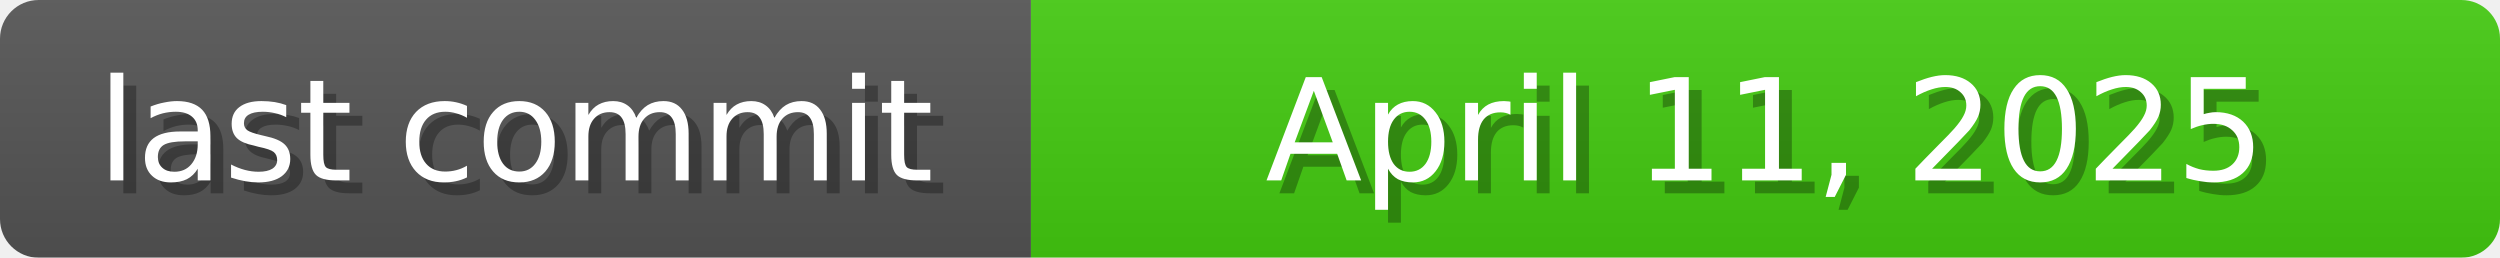
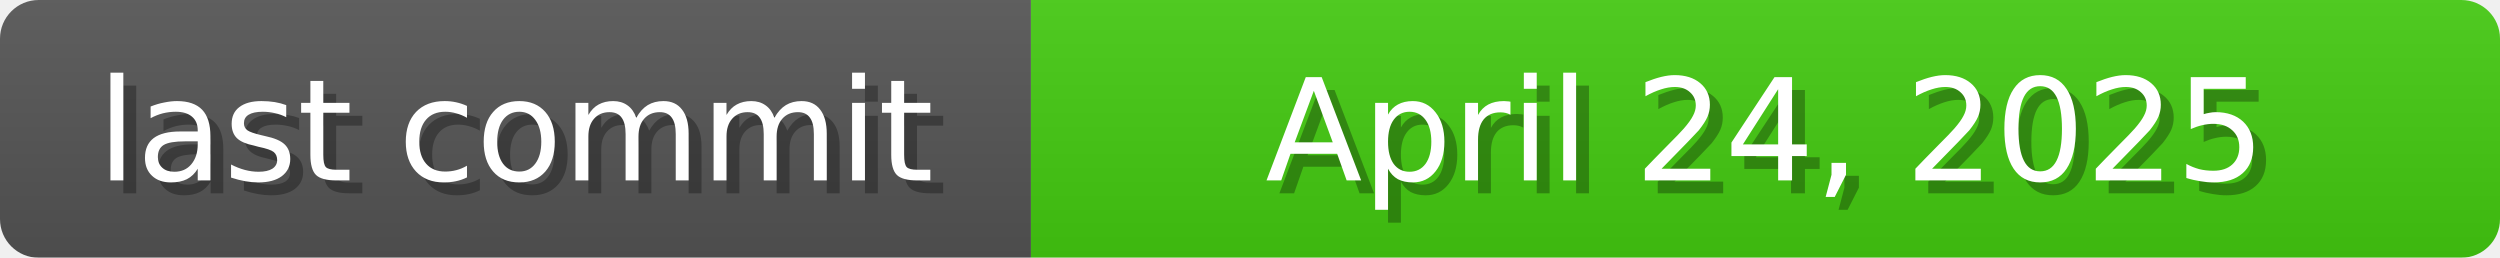
<svg xmlns="http://www.w3.org/2000/svg" width="194" height="20">
  <linearGradient id="b" x2="0" y2="100%">
    <stop offset="0" stop-color="#bbb" stop-opacity=".1" />
    <stop offset="1" stop-opacity=".1" />
  </linearGradient>
  <mask id="anybadge_1">
    <rect width="194" height="20" rx="3" fill="#fff" />
  </mask>
  <g mask="url(#anybadge_1)">
    <path fill="#555" d="M0 0h80v20H0z" />
    <path fill="#4c1" d="M80 0h114v20H80z" />
    <path fill="url(#b)" d="M0 0h194v20H0z" />
  </g>
  <g fill="#fff" text-anchor="middle" font-family="DejaVu Sans,Verdana,Geneva,sans-serif" font-size="11">
    <text x="41.0" y="15" fill="#010101" fill-opacity=".3">last commit</text>
    <text x="40.0" y="14">last commit</text>
  </g>
  <g fill="#fff" text-anchor="middle" font-family="DejaVu Sans,Verdana,Geneva,sans-serif" font-size="11">
-     <text x="138.0" y="15" fill="#010101" fill-opacity=".3">April 11, 2025</text>
-     <text x="137.0" y="14">April 11, 2025</text>
+     <text x="138.0" y="15" fill="#010101" fill-opacity=".3">April 24, 2025</text>
+     <text x="137.0" y="14">April 24, 2025</text>
  </g>
</svg>
